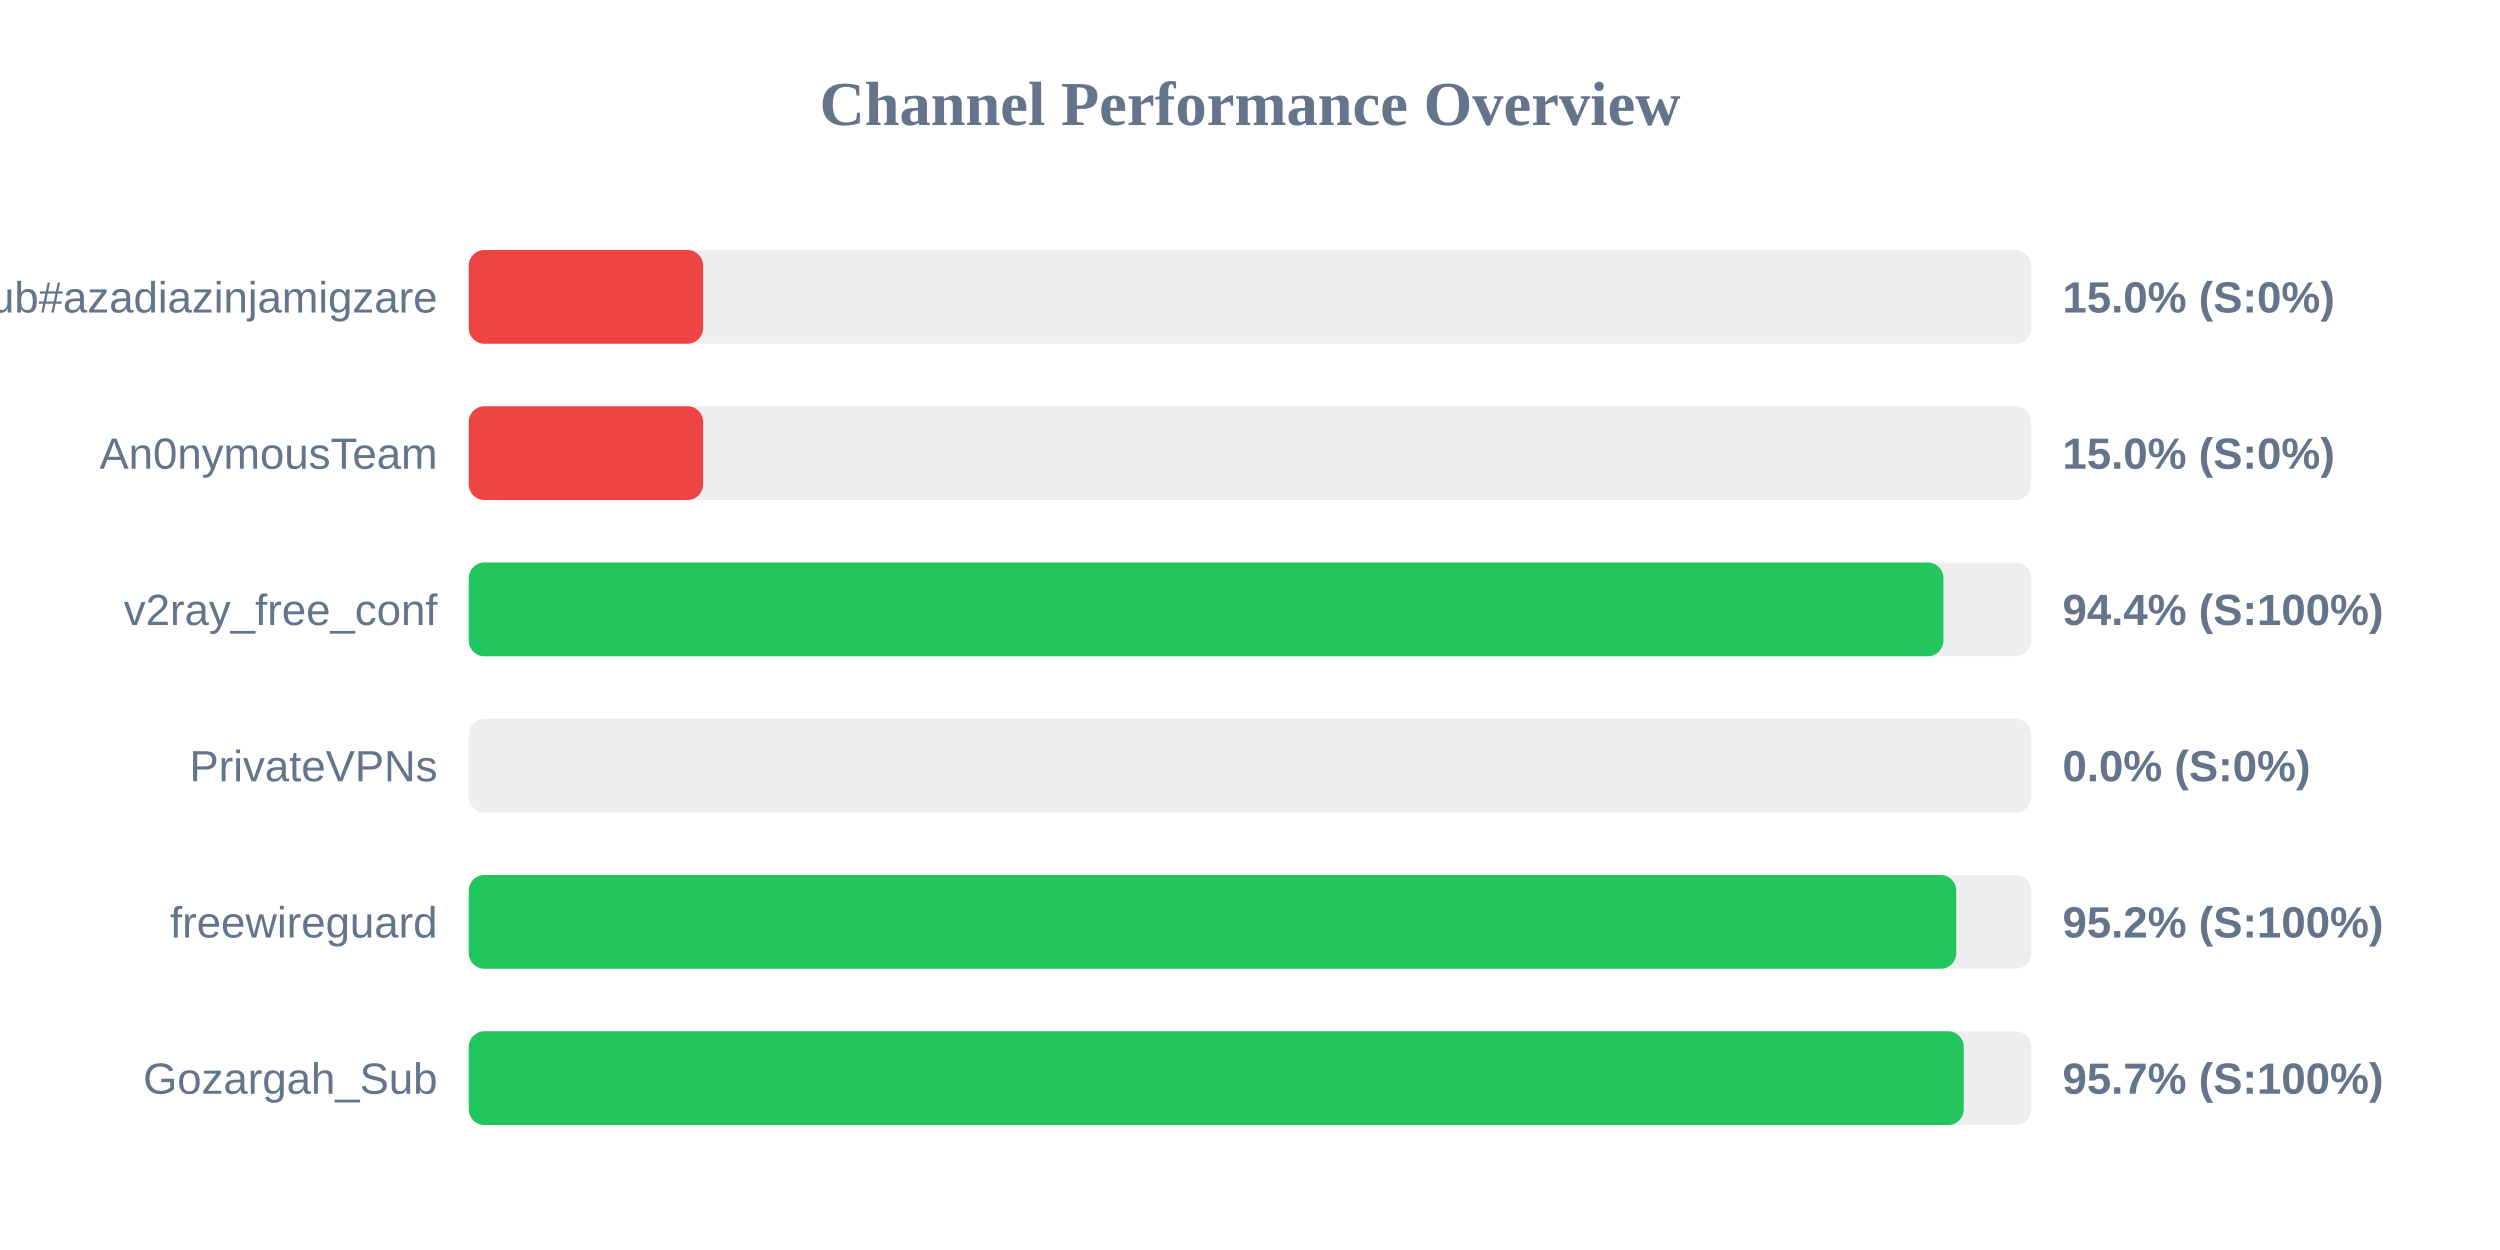
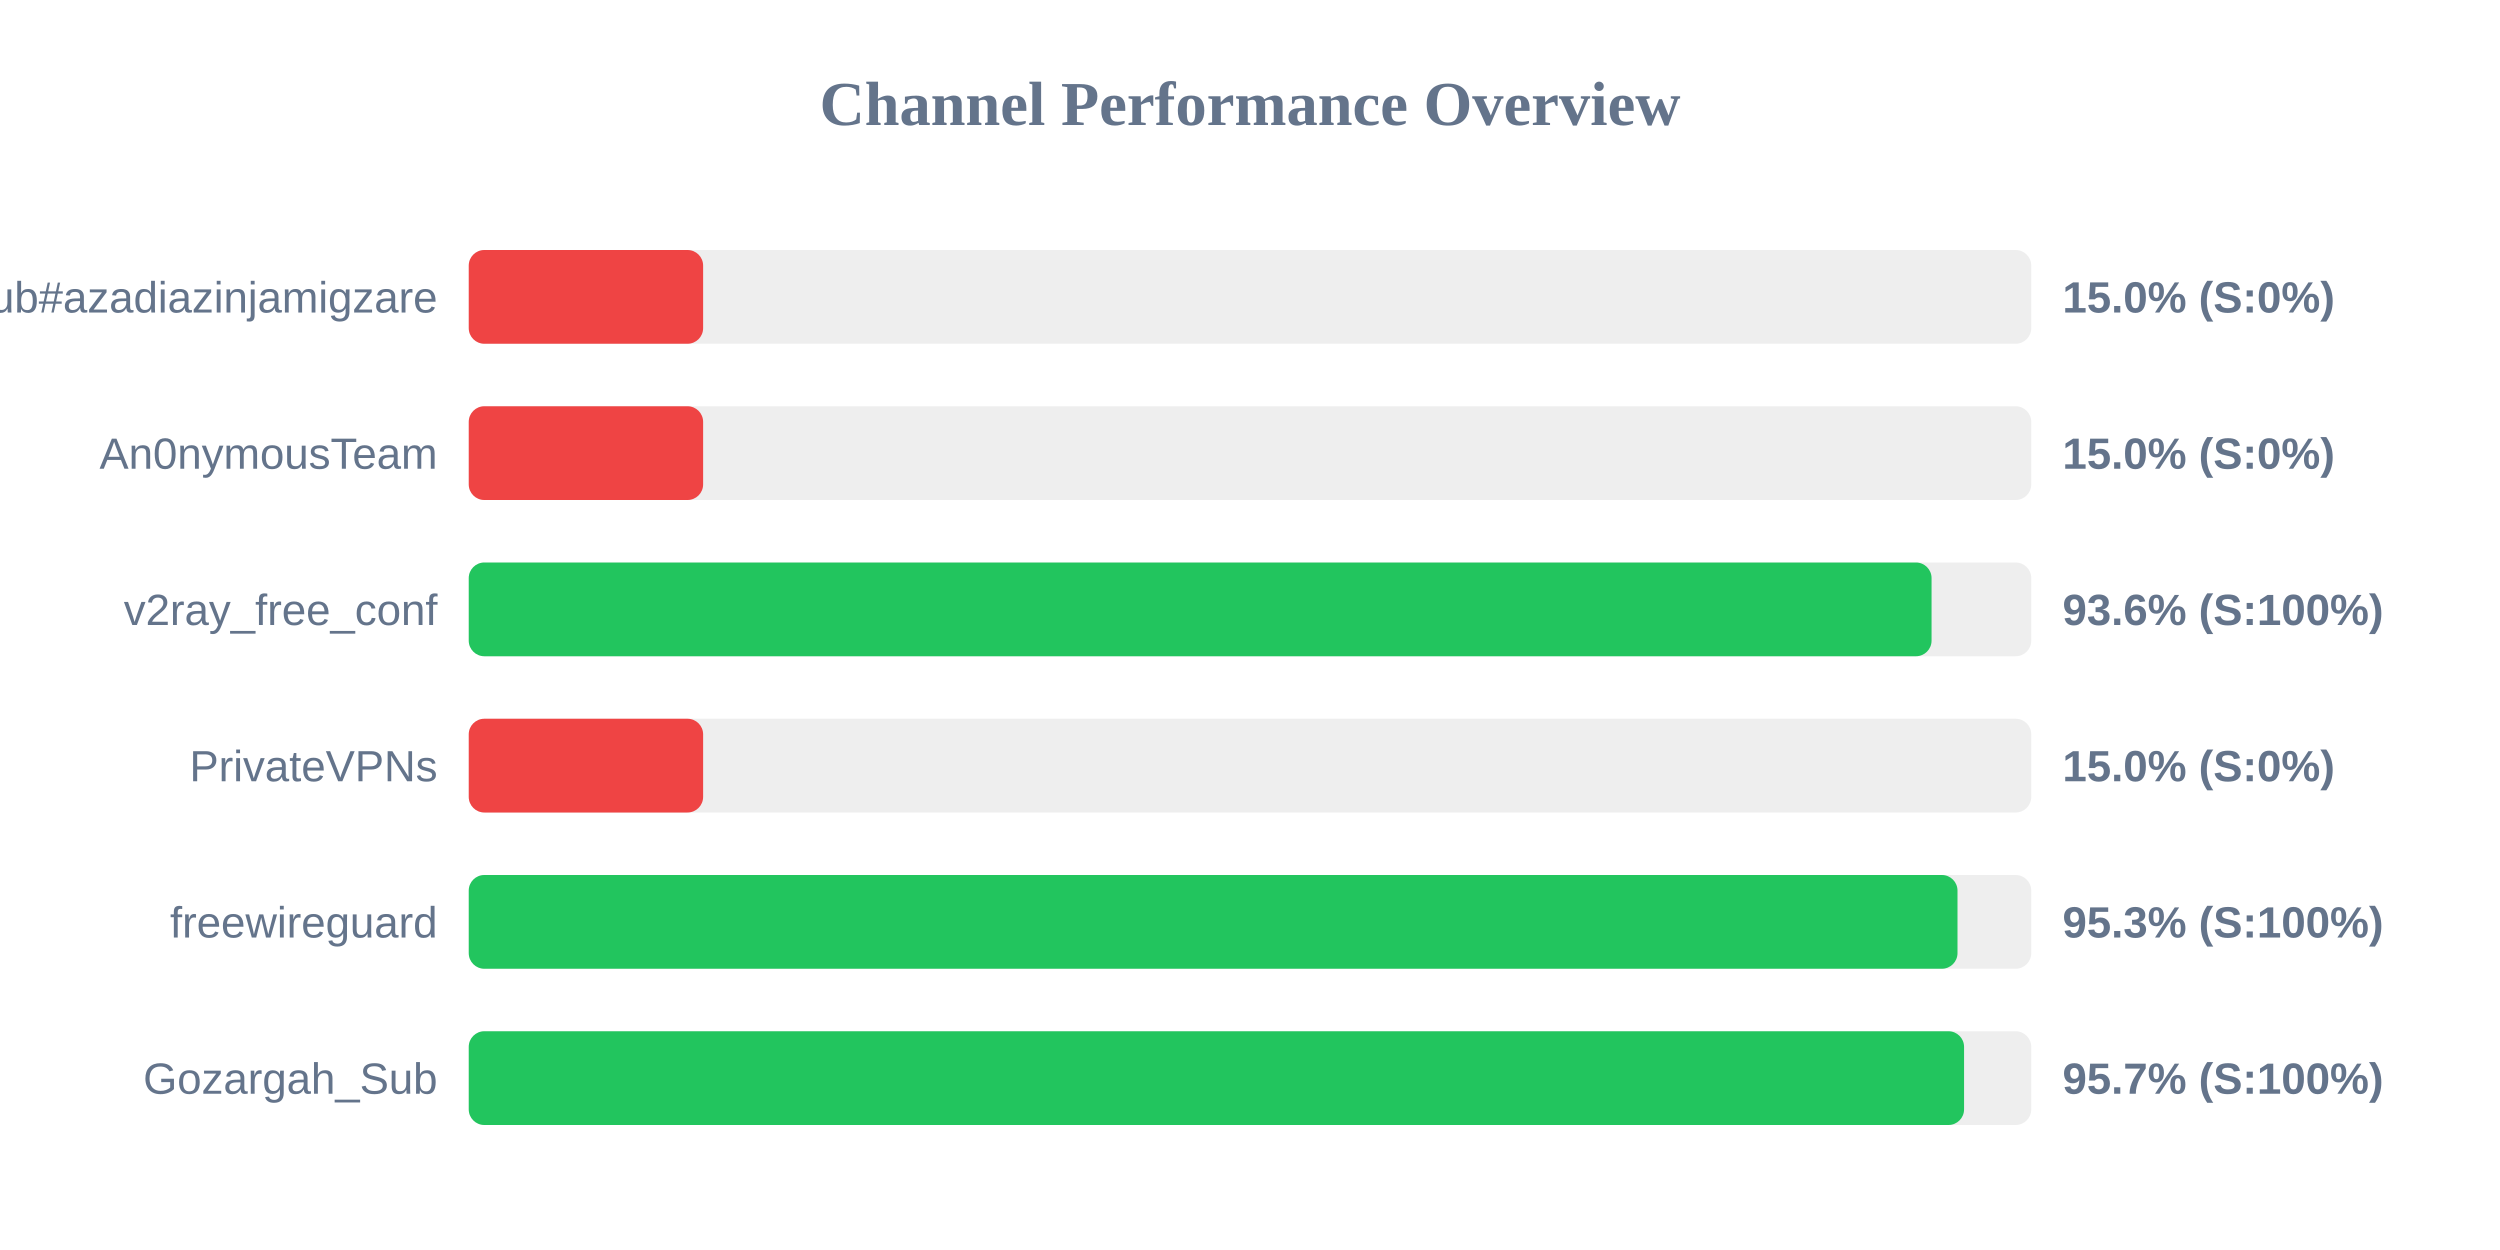
<svg xmlns="http://www.w3.org/2000/svg" width="800" height="400" version="1.1">
  <style>
        .row { font: 14px Arial; fill: #64748b; }
        .score { font: bold 14px Arial; fill: #64748b; }
    </style>
  <text x="400" y="40" text-anchor="middle" font-size="20px" font-weight="bold" fill="#64748b">Channel Performance Overview</text>
  <rect x="150" y="80" width="500" height="30" fill="#eee" rx="5" />
  <rect x="150" y="80" width="75.0" height="30" fill="#ef4444" rx="5" />
  <text x="140" y="100" text-anchor="end" class="row">Sub#azadiazinjamigzare</text>
  <text x="660" y="100" text-anchor="start" class="score">15.0% (S:0%)</text>
  <rect x="150" y="130" width="500" height="30" fill="#eee" rx="5" />
  <rect x="150" y="130" width="75.0" height="30" fill="#ef4444" rx="5" />
  <text x="140" y="150" text-anchor="end" class="row">An0nymousTeam</text>
  <text x="660" y="150" text-anchor="start" class="score">15.0% (S:0%)</text>
  <rect x="150" y="180" width="500" height="30" fill="#eee" rx="5" />
-   <rect x="150" y="180" width="471.9" height="30" fill="#22c55e" rx="5" />
+   <rect x="150" y="180" width="468.1" height="30" fill="#22c55e" rx="5" />
  <text x="140" y="200" text-anchor="end" class="row">v2ray_free_conf</text>
-   <text x="660" y="200" text-anchor="start" class="score">94.4% (S:100%)</text>
+   <text x="660" y="200" text-anchor="start" class="score">93.6% (S:100%)</text>
  <rect x="150" y="230" width="500" height="30" fill="#eee" rx="5" />
-   <rect x="150" y="230" width="0.0" height="30" fill="#ef4444" rx="5" />
+   <rect x="150" y="230" width="75.0" height="30" fill="#ef4444" rx="5" />
  <text x="140" y="250" text-anchor="end" class="row">PrivateVPNs</text>
-   <text x="660" y="250" text-anchor="start" class="score">0.0% (S:0%)</text>
+   <text x="660" y="250" text-anchor="start" class="score">15.0% (S:0%)</text>
  <rect x="150" y="280" width="500" height="30" fill="#eee" rx="5" />
-   <rect x="150" y="280" width="476.0" height="30" fill="#22c55e" rx="5" />
+   <rect x="150" y="280" width="476.4" height="30" fill="#22c55e" rx="5" />
  <text x="140" y="300" text-anchor="end" class="row">freewireguard</text>
-   <text x="660" y="300" text-anchor="start" class="score">95.2% (S:100%)</text>
+   <text x="660" y="300" text-anchor="start" class="score">95.3% (S:100%)</text>
  <rect x="150" y="330" width="500" height="30" fill="#eee" rx="5" />
-   <rect x="150" y="330" width="478.4" height="30" fill="#22c55e" rx="5" />
+   <rect x="150" y="330" width="478.5" height="30" fill="#22c55e" rx="5" />
  <text x="140" y="350" text-anchor="end" class="row">Gozargah_Sub</text>
  <text x="660" y="350" text-anchor="start" class="score">95.7% (S:100%)</text>
</svg>
